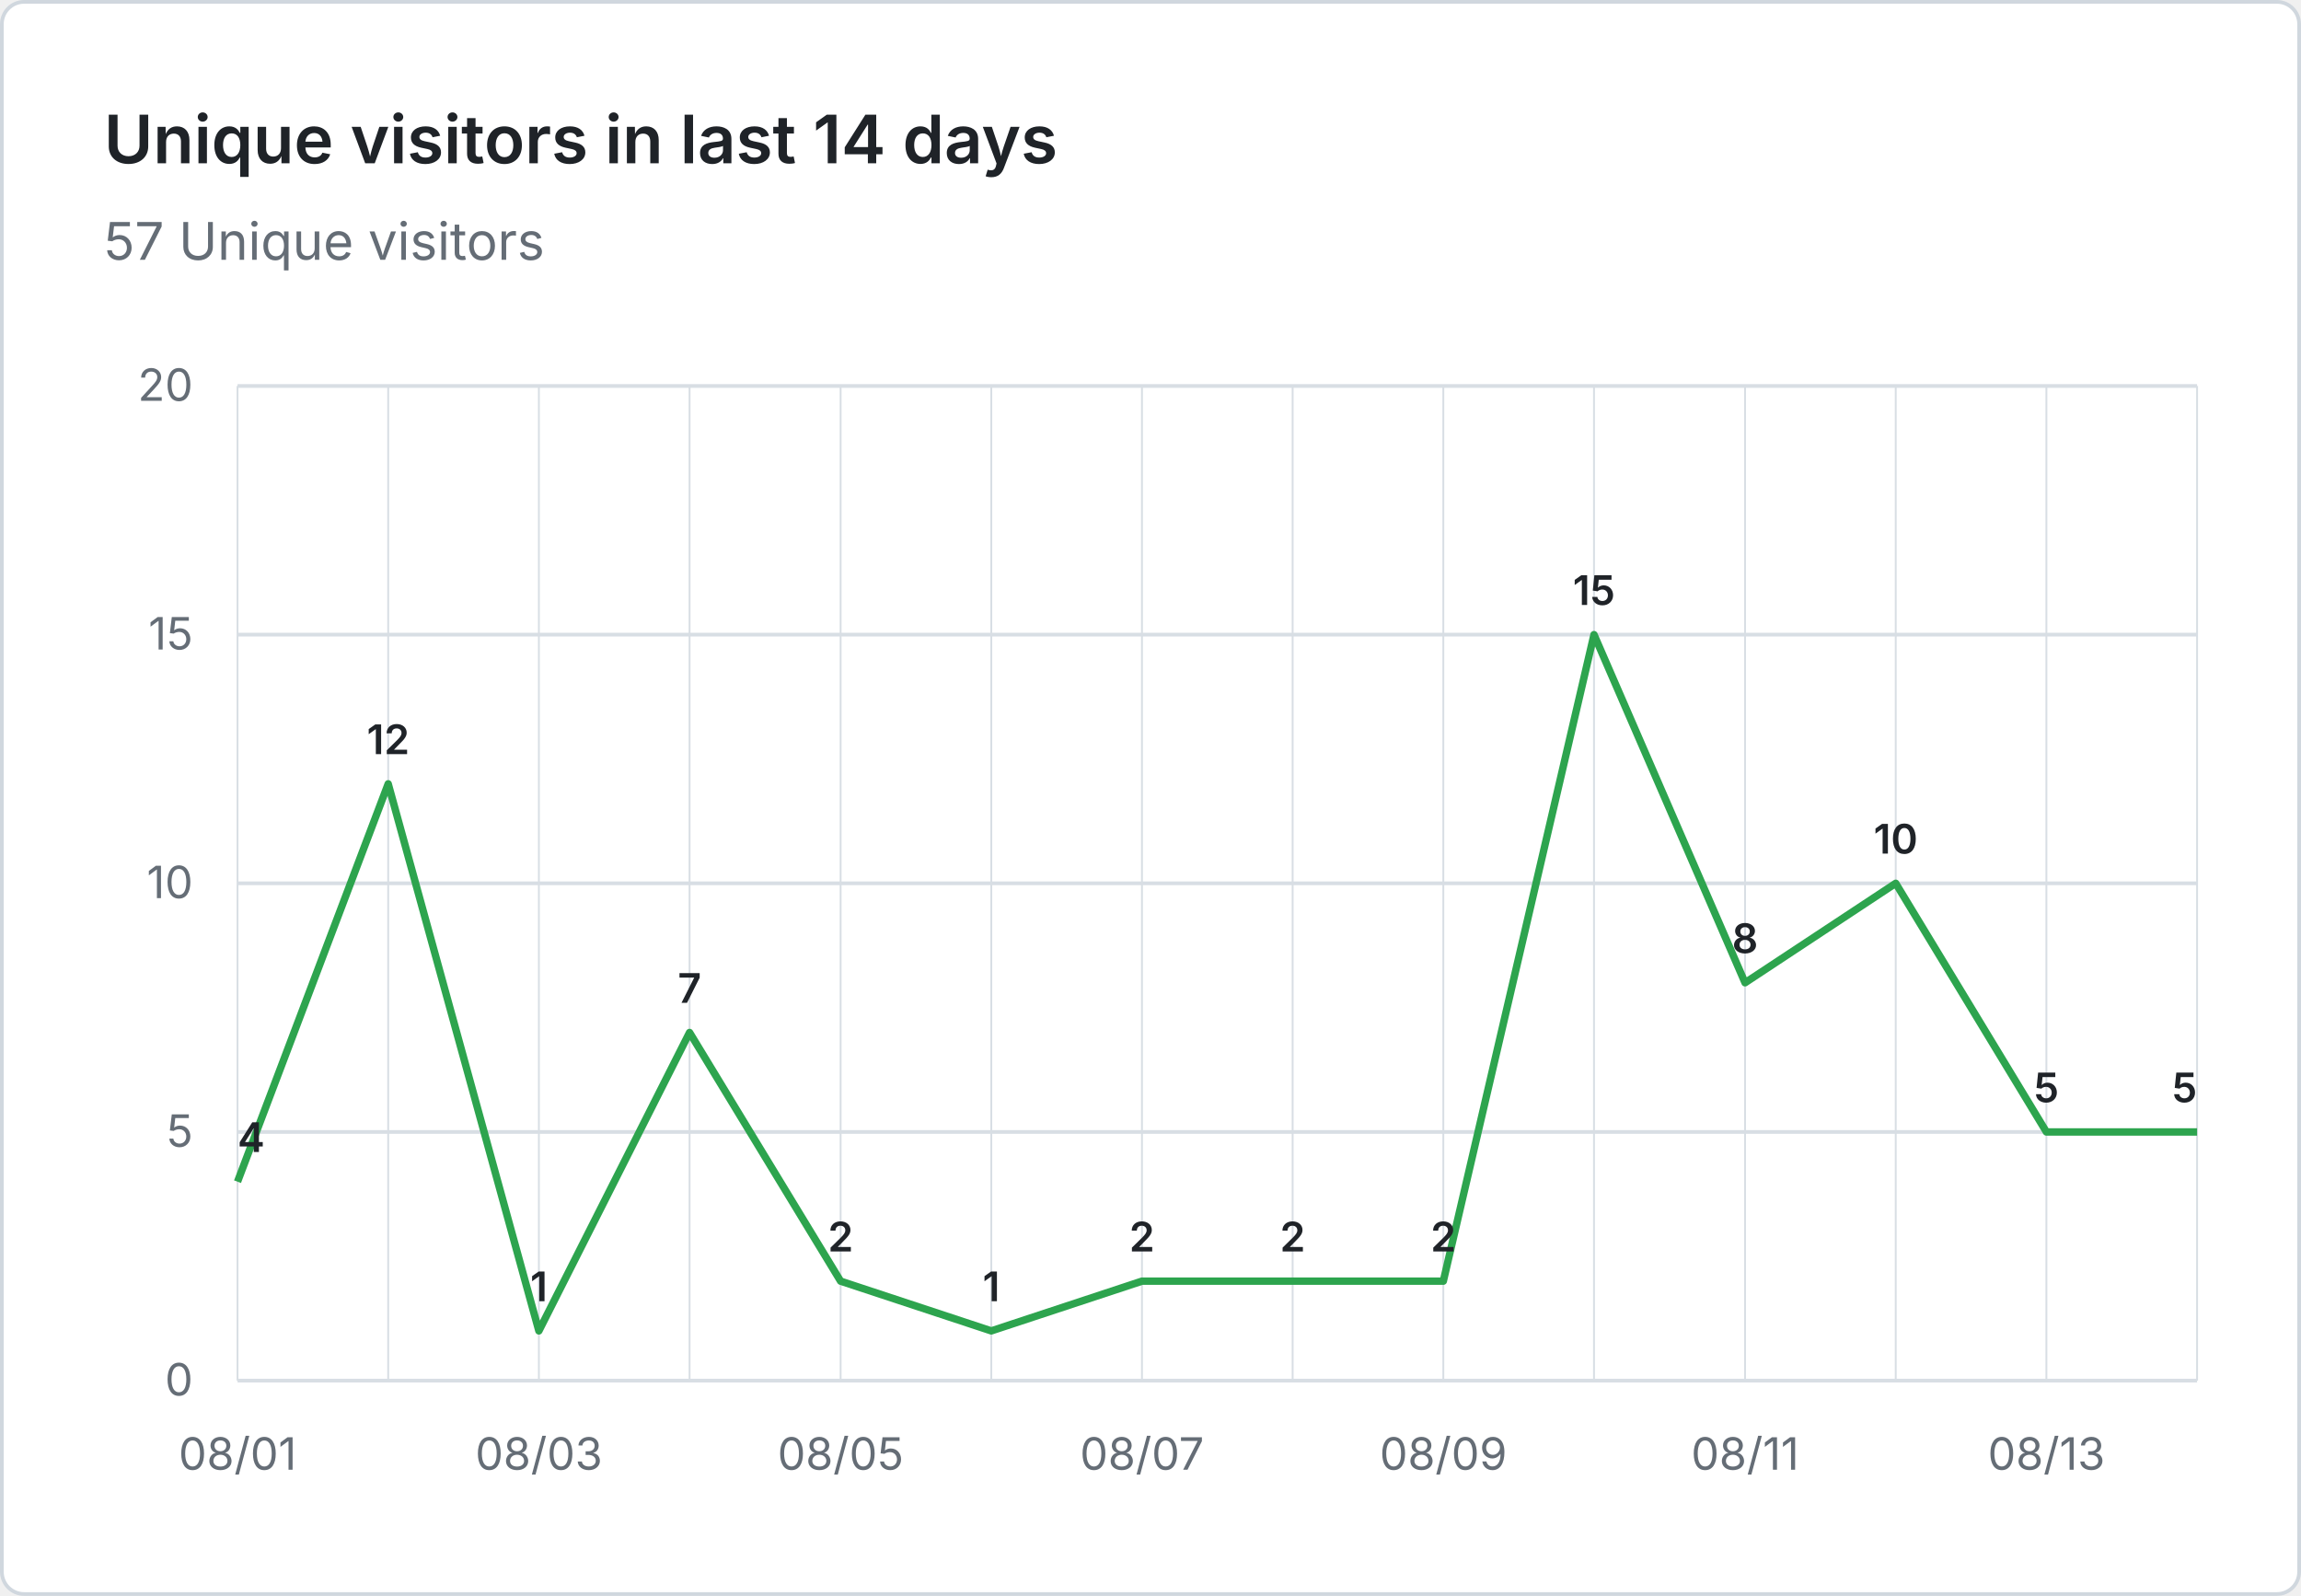
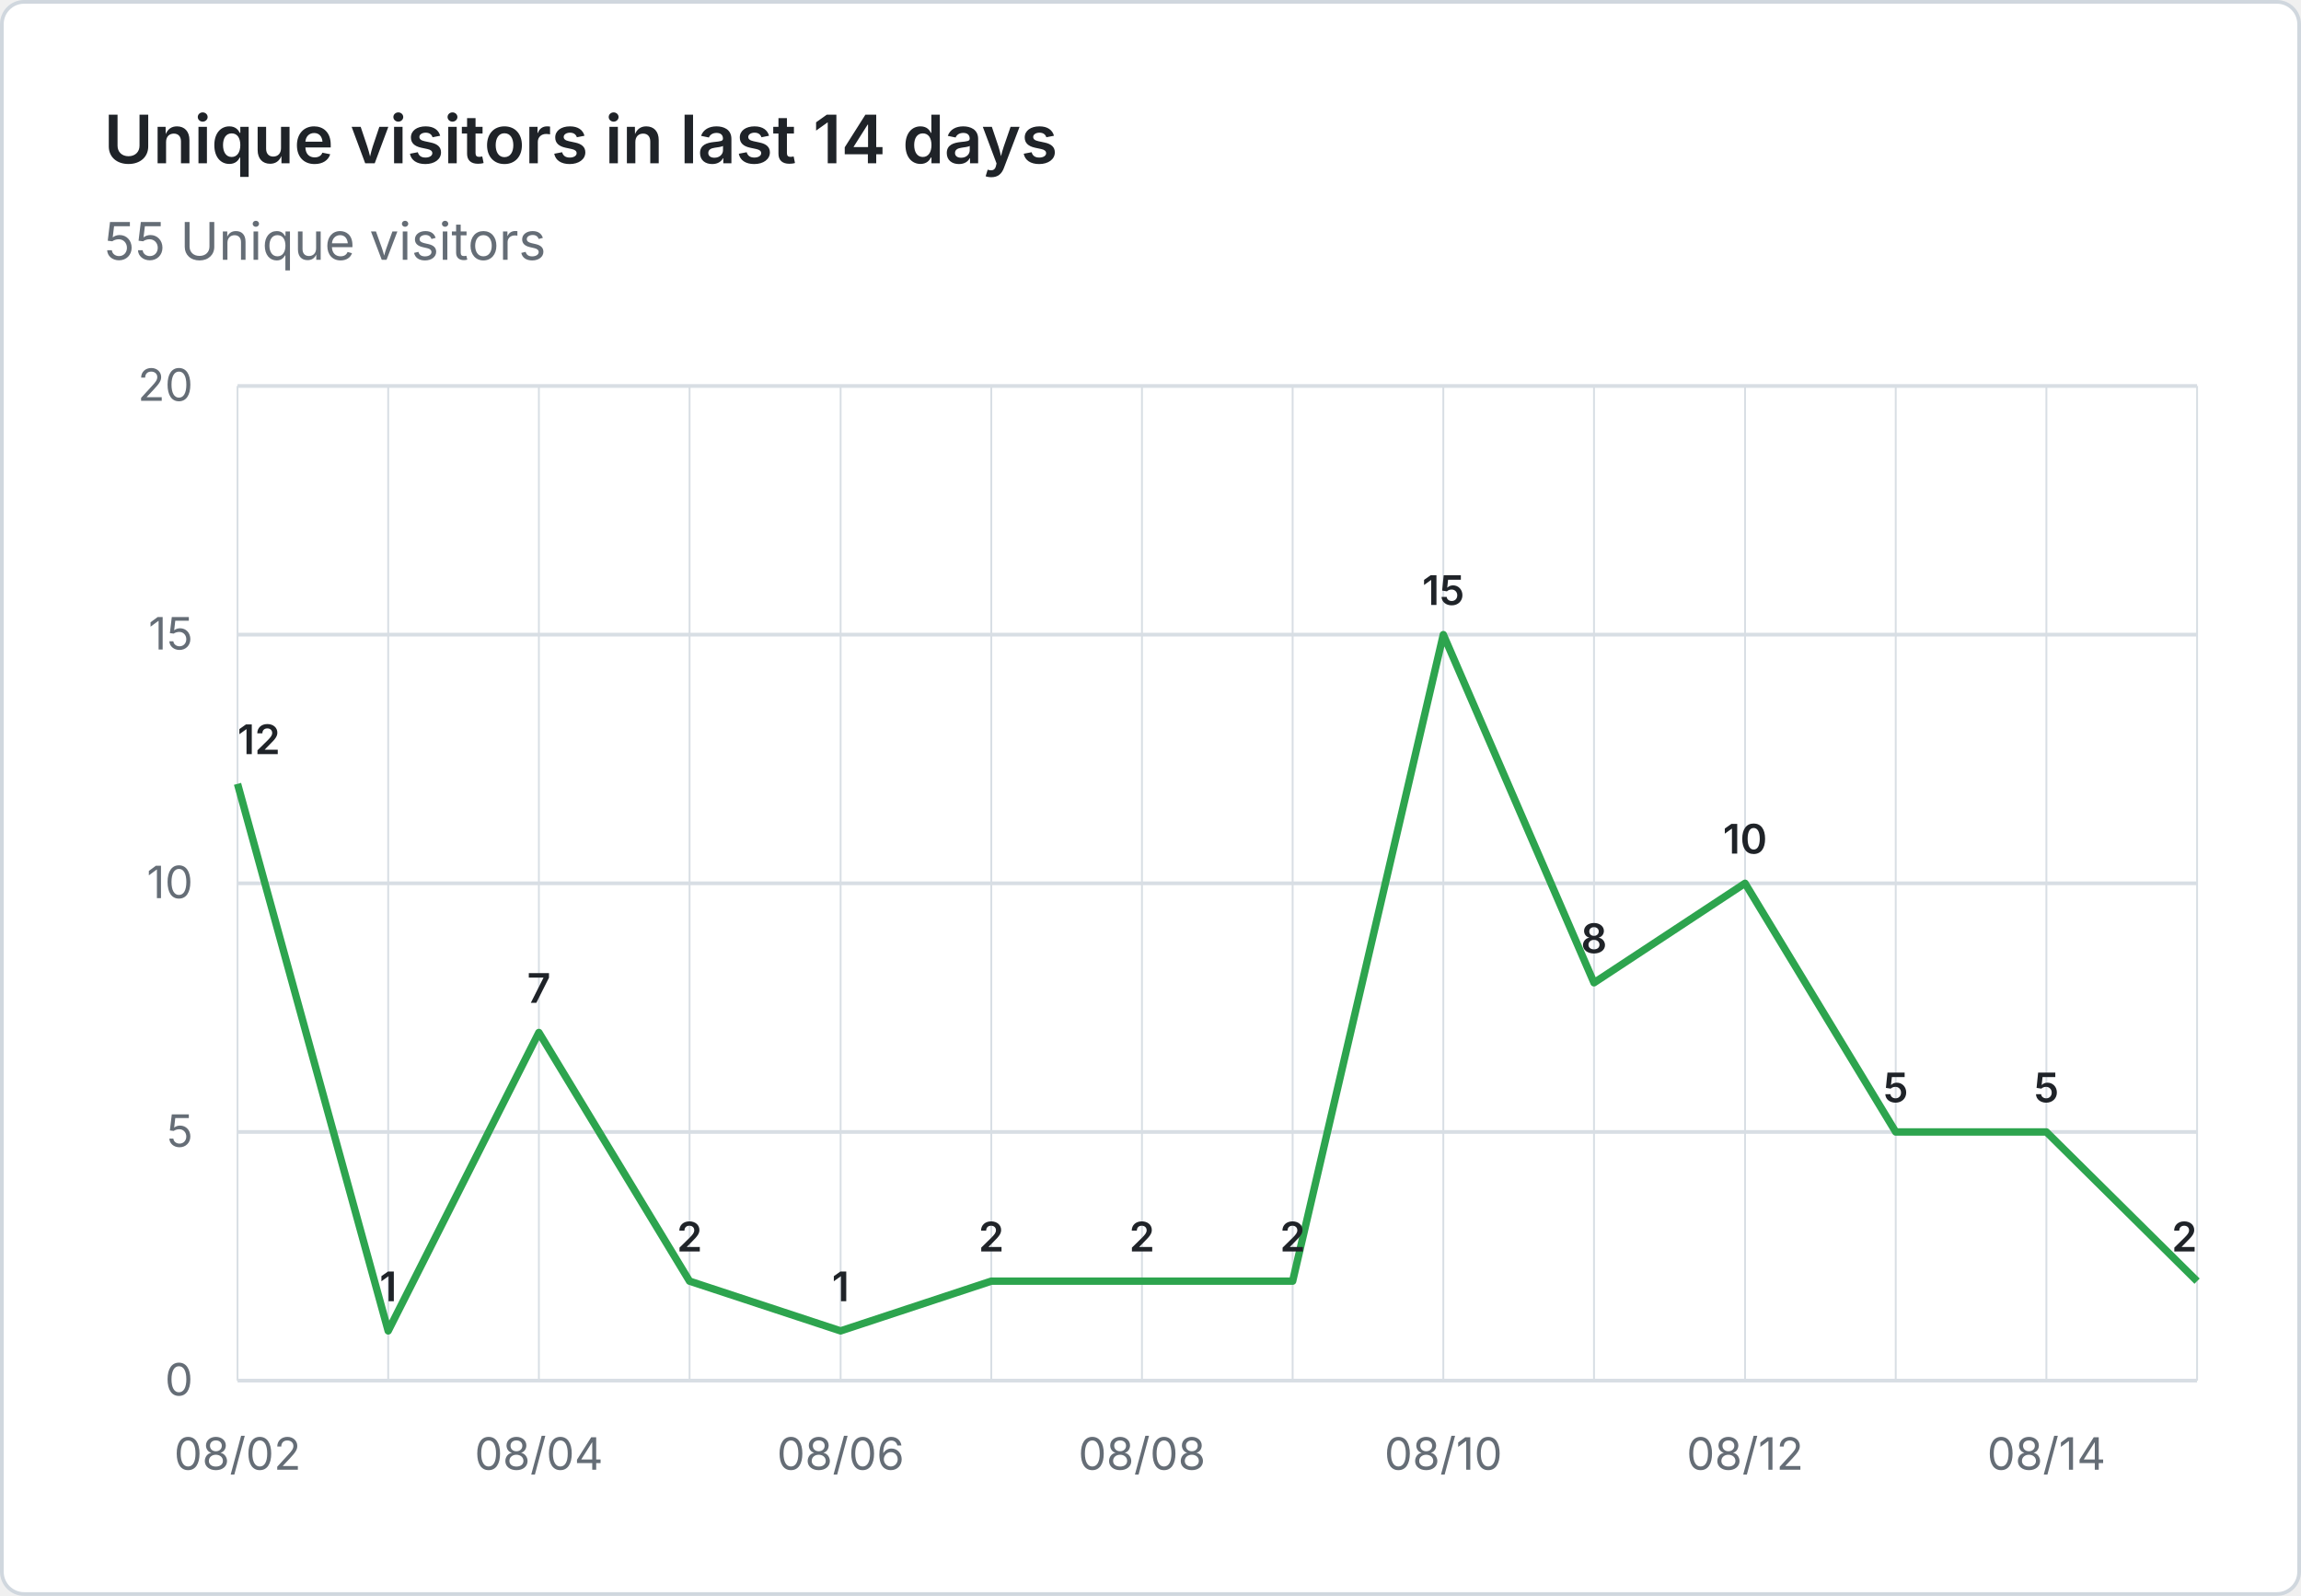
- <svg xmlns="http://www.w3.org/2000/svg" viewBox="0 0 620 430" width="620" height="430" role="img" aria-label="Unique visitors in last 14 days: 57 Unique visitors">
+ <svg xmlns="http://www.w3.org/2000/svg" viewBox="0 0 620 430" width="620" height="430" role="img" aria-label="Unique visitors in last 14 days: 55 Unique visitors">
  <rect x="0.5" y="0.5" width="619" height="429" fill="#ffffff" stroke="#d0d7de" rx="6" />
  <g font-family="system-ui, -apple-system, 'Segoe UI', sans-serif">
    <text x="28" y="44" fill="#1f2328" font-size="18" font-weight="600">Unique visitors in last 14 days</text>
-     <text x="28" y="70" fill="#656d76" font-size="14">57 Unique visitors</text>
+     <text x="28" y="70" fill="#656d76" font-size="14">55 Unique visitors</text>
    <line x1="64" y1="372.0" x2="592" y2="372.0" stroke="#d8dee4" stroke-width="1" />
    <text x="52" y="376.0" text-anchor="end" fill="#656d76" font-size="12">0</text>
    <line x1="64" y1="305.0" x2="592" y2="305.0" stroke="#d8dee4" stroke-width="1" />
    <text x="52" y="309.0" text-anchor="end" fill="#656d76" font-size="12">5</text>
    <line x1="64" y1="238.0" x2="592" y2="238.0" stroke="#d8dee4" stroke-width="1" />
    <text x="52" y="242.0" text-anchor="end" fill="#656d76" font-size="12">10</text>
    <line x1="64" y1="171.0" x2="592" y2="171.0" stroke="#d8dee4" stroke-width="1" />
    <text x="52" y="175.0" text-anchor="end" fill="#656d76" font-size="12">15</text>
    <line x1="64" y1="104.0" x2="592" y2="104.0" stroke="#d8dee4" stroke-width="1" />
    <text x="52" y="108.0" text-anchor="end" fill="#656d76" font-size="12">20</text>
    <line x1="64.0" y1="104" x2="64.0" y2="372" stroke="#d8dee4" stroke-width="0.5" />
    <line x1="104.6" y1="104" x2="104.6" y2="372" stroke="#d8dee4" stroke-width="0.5" />
    <line x1="145.2" y1="104" x2="145.2" y2="372" stroke="#d8dee4" stroke-width="0.5" />
    <line x1="185.8" y1="104" x2="185.8" y2="372" stroke="#d8dee4" stroke-width="0.5" />
    <line x1="226.5" y1="104" x2="226.5" y2="372" stroke="#d8dee4" stroke-width="0.5" />
    <line x1="267.1" y1="104" x2="267.1" y2="372" stroke="#d8dee4" stroke-width="0.5" />
    <line x1="307.7" y1="104" x2="307.7" y2="372" stroke="#d8dee4" stroke-width="0.5" />
    <line x1="348.3" y1="104" x2="348.3" y2="372" stroke="#d8dee4" stroke-width="0.5" />
    <line x1="388.9" y1="104" x2="388.9" y2="372" stroke="#d8dee4" stroke-width="0.5" />
    <line x1="429.5" y1="104" x2="429.5" y2="372" stroke="#d8dee4" stroke-width="0.5" />
    <line x1="470.2" y1="104" x2="470.2" y2="372" stroke="#d8dee4" stroke-width="0.5" />
    <line x1="510.8" y1="104" x2="510.8" y2="372" stroke="#d8dee4" stroke-width="0.5" />
    <line x1="551.4" y1="104" x2="551.4" y2="372" stroke="#d8dee4" stroke-width="0.5" />
    <line x1="592.0" y1="104" x2="592.0" y2="372" stroke="#d8dee4" stroke-width="0.5" />
-     <text x="64.0" y="396" text-anchor="middle" fill="#656d76" font-size="12">08/01</text>
-     <text x="145.2" y="396" text-anchor="middle" fill="#656d76" font-size="12">08/03</text>
-     <text x="226.5" y="396" text-anchor="middle" fill="#656d76" font-size="12">08/05</text>
-     <text x="307.7" y="396" text-anchor="middle" fill="#656d76" font-size="12">08/07</text>
-     <text x="388.9" y="396" text-anchor="middle" fill="#656d76" font-size="12">08/09</text>
-     <text x="470.2" y="396" text-anchor="middle" fill="#656d76" font-size="12">08/11</text>
-     <text x="551.4" y="396" text-anchor="middle" fill="#656d76" font-size="12">08/13</text>
-     <path d="M 64.0 318.4 L 104.6 211.2 L 145.2 358.6 L 185.8 278.2 L 226.5 345.2 L 267.1 358.6 L 307.7 345.2 L 348.3 345.2 L 388.9 345.2 L 429.5 171.0 L 470.2 264.8 L 510.8 238.0 L 551.4 305.0 L 592.0 305.0" fill="none" stroke="#2da44e" stroke-width="2" stroke-linejoin="round" />
-     <text x="64.0" y="310.4" text-anchor="start" fill="#1f2328" font-size="11" font-weight="600">4</text>
-     <text x="104.6" y="203.2" text-anchor="middle" fill="#1f2328" font-size="11" font-weight="600">12</text>
-     <text x="145.2" y="350.6" text-anchor="middle" fill="#1f2328" font-size="11" font-weight="600">1</text>
-     <text x="185.8" y="270.2" text-anchor="middle" fill="#1f2328" font-size="11" font-weight="600">7</text>
-     <text x="226.5" y="337.2" text-anchor="middle" fill="#1f2328" font-size="11" font-weight="600">2</text>
-     <text x="267.1" y="350.6" text-anchor="middle" fill="#1f2328" font-size="11" font-weight="600">1</text>
+     <text x="64.0" y="396" text-anchor="middle" fill="#656d76" font-size="12">08/02</text>
+     <text x="145.2" y="396" text-anchor="middle" fill="#656d76" font-size="12">08/04</text>
+     <text x="226.5" y="396" text-anchor="middle" fill="#656d76" font-size="12">08/06</text>
+     <text x="307.7" y="396" text-anchor="middle" fill="#656d76" font-size="12">08/08</text>
+     <text x="388.9" y="396" text-anchor="middle" fill="#656d76" font-size="12">08/10</text>
+     <text x="470.2" y="396" text-anchor="middle" fill="#656d76" font-size="12">08/12</text>
+     <text x="551.4" y="396" text-anchor="middle" fill="#656d76" font-size="12">08/14</text>
+     <path d="M 64.0 211.2 L 104.6 358.6 L 145.2 278.2 L 185.8 345.2 L 226.5 358.6 L 267.1 345.2 L 307.7 345.2 L 348.3 345.2 L 388.9 171.0 L 429.5 264.8 L 470.2 238.0 L 510.8 305.0 L 551.4 305.0 L 592.0 345.2" fill="none" stroke="#2da44e" stroke-width="2" stroke-linejoin="round" />
+     <text x="64.0" y="203.2" text-anchor="start" fill="#1f2328" font-size="11" font-weight="600">12</text>
+     <text x="104.6" y="350.6" text-anchor="middle" fill="#1f2328" font-size="11" font-weight="600">1</text>
+     <text x="145.2" y="270.2" text-anchor="middle" fill="#1f2328" font-size="11" font-weight="600">7</text>
+     <text x="185.8" y="337.2" text-anchor="middle" fill="#1f2328" font-size="11" font-weight="600">2</text>
+     <text x="226.5" y="350.6" text-anchor="middle" fill="#1f2328" font-size="11" font-weight="600">1</text>
+     <text x="267.1" y="337.2" text-anchor="middle" fill="#1f2328" font-size="11" font-weight="600">2</text>
    <text x="307.7" y="337.2" text-anchor="middle" fill="#1f2328" font-size="11" font-weight="600">2</text>
    <text x="348.3" y="337.2" text-anchor="middle" fill="#1f2328" font-size="11" font-weight="600">2</text>
-     <text x="388.9" y="337.2" text-anchor="middle" fill="#1f2328" font-size="11" font-weight="600">2</text>
-     <text x="429.5" y="163.0" text-anchor="middle" fill="#1f2328" font-size="11" font-weight="600">15</text>
-     <text x="470.2" y="256.8" text-anchor="middle" fill="#1f2328" font-size="11" font-weight="600">8</text>
-     <text x="510.8" y="230.0" text-anchor="middle" fill="#1f2328" font-size="11" font-weight="600">10</text>
+     <text x="388.9" y="163.0" text-anchor="middle" fill="#1f2328" font-size="11" font-weight="600">15</text>
+     <text x="429.5" y="256.8" text-anchor="middle" fill="#1f2328" font-size="11" font-weight="600">8</text>
+     <text x="470.2" y="230.0" text-anchor="middle" fill="#1f2328" font-size="11" font-weight="600">10</text>
+     <text x="510.8" y="297.0" text-anchor="middle" fill="#1f2328" font-size="11" font-weight="600">5</text>
    <text x="551.4" y="297.0" text-anchor="middle" fill="#1f2328" font-size="11" font-weight="600">5</text>
-     <text x="592.0" y="297.0" text-anchor="end" fill="#1f2328" font-size="11" font-weight="600">5</text>
+     <text x="592.0" y="337.2" text-anchor="end" fill="#1f2328" font-size="11" font-weight="600">2</text>
  </g>
</svg>
